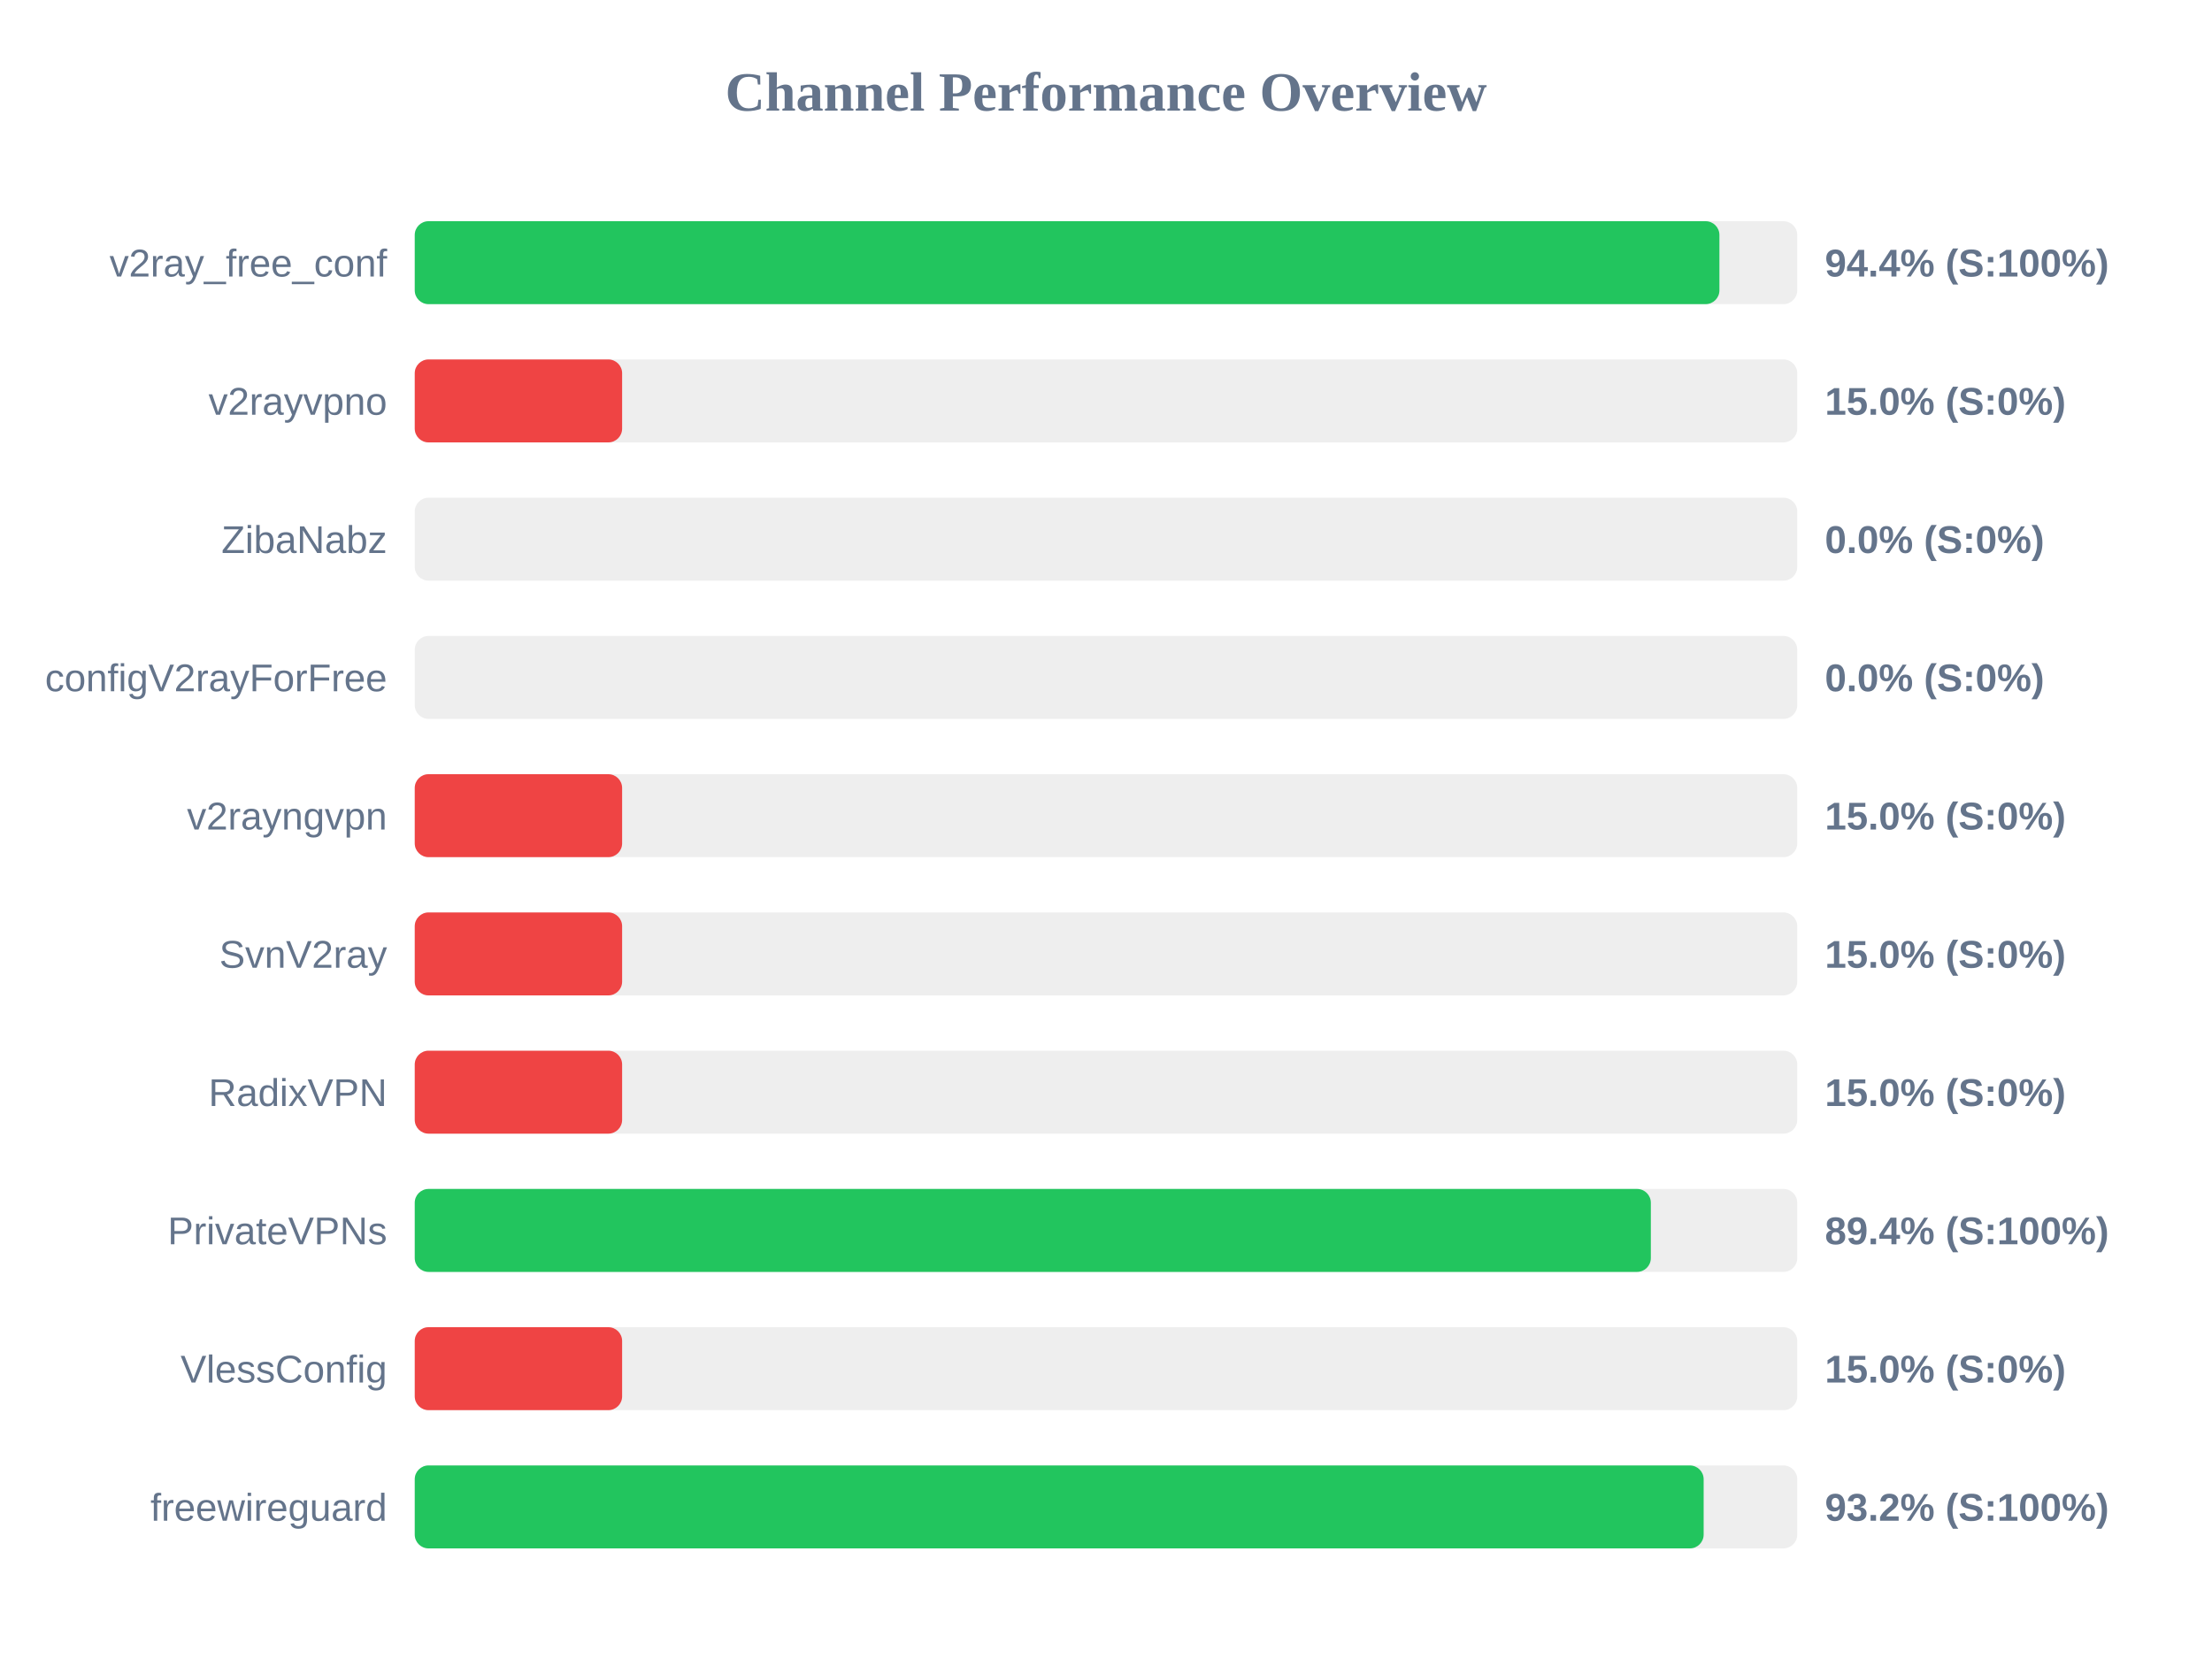
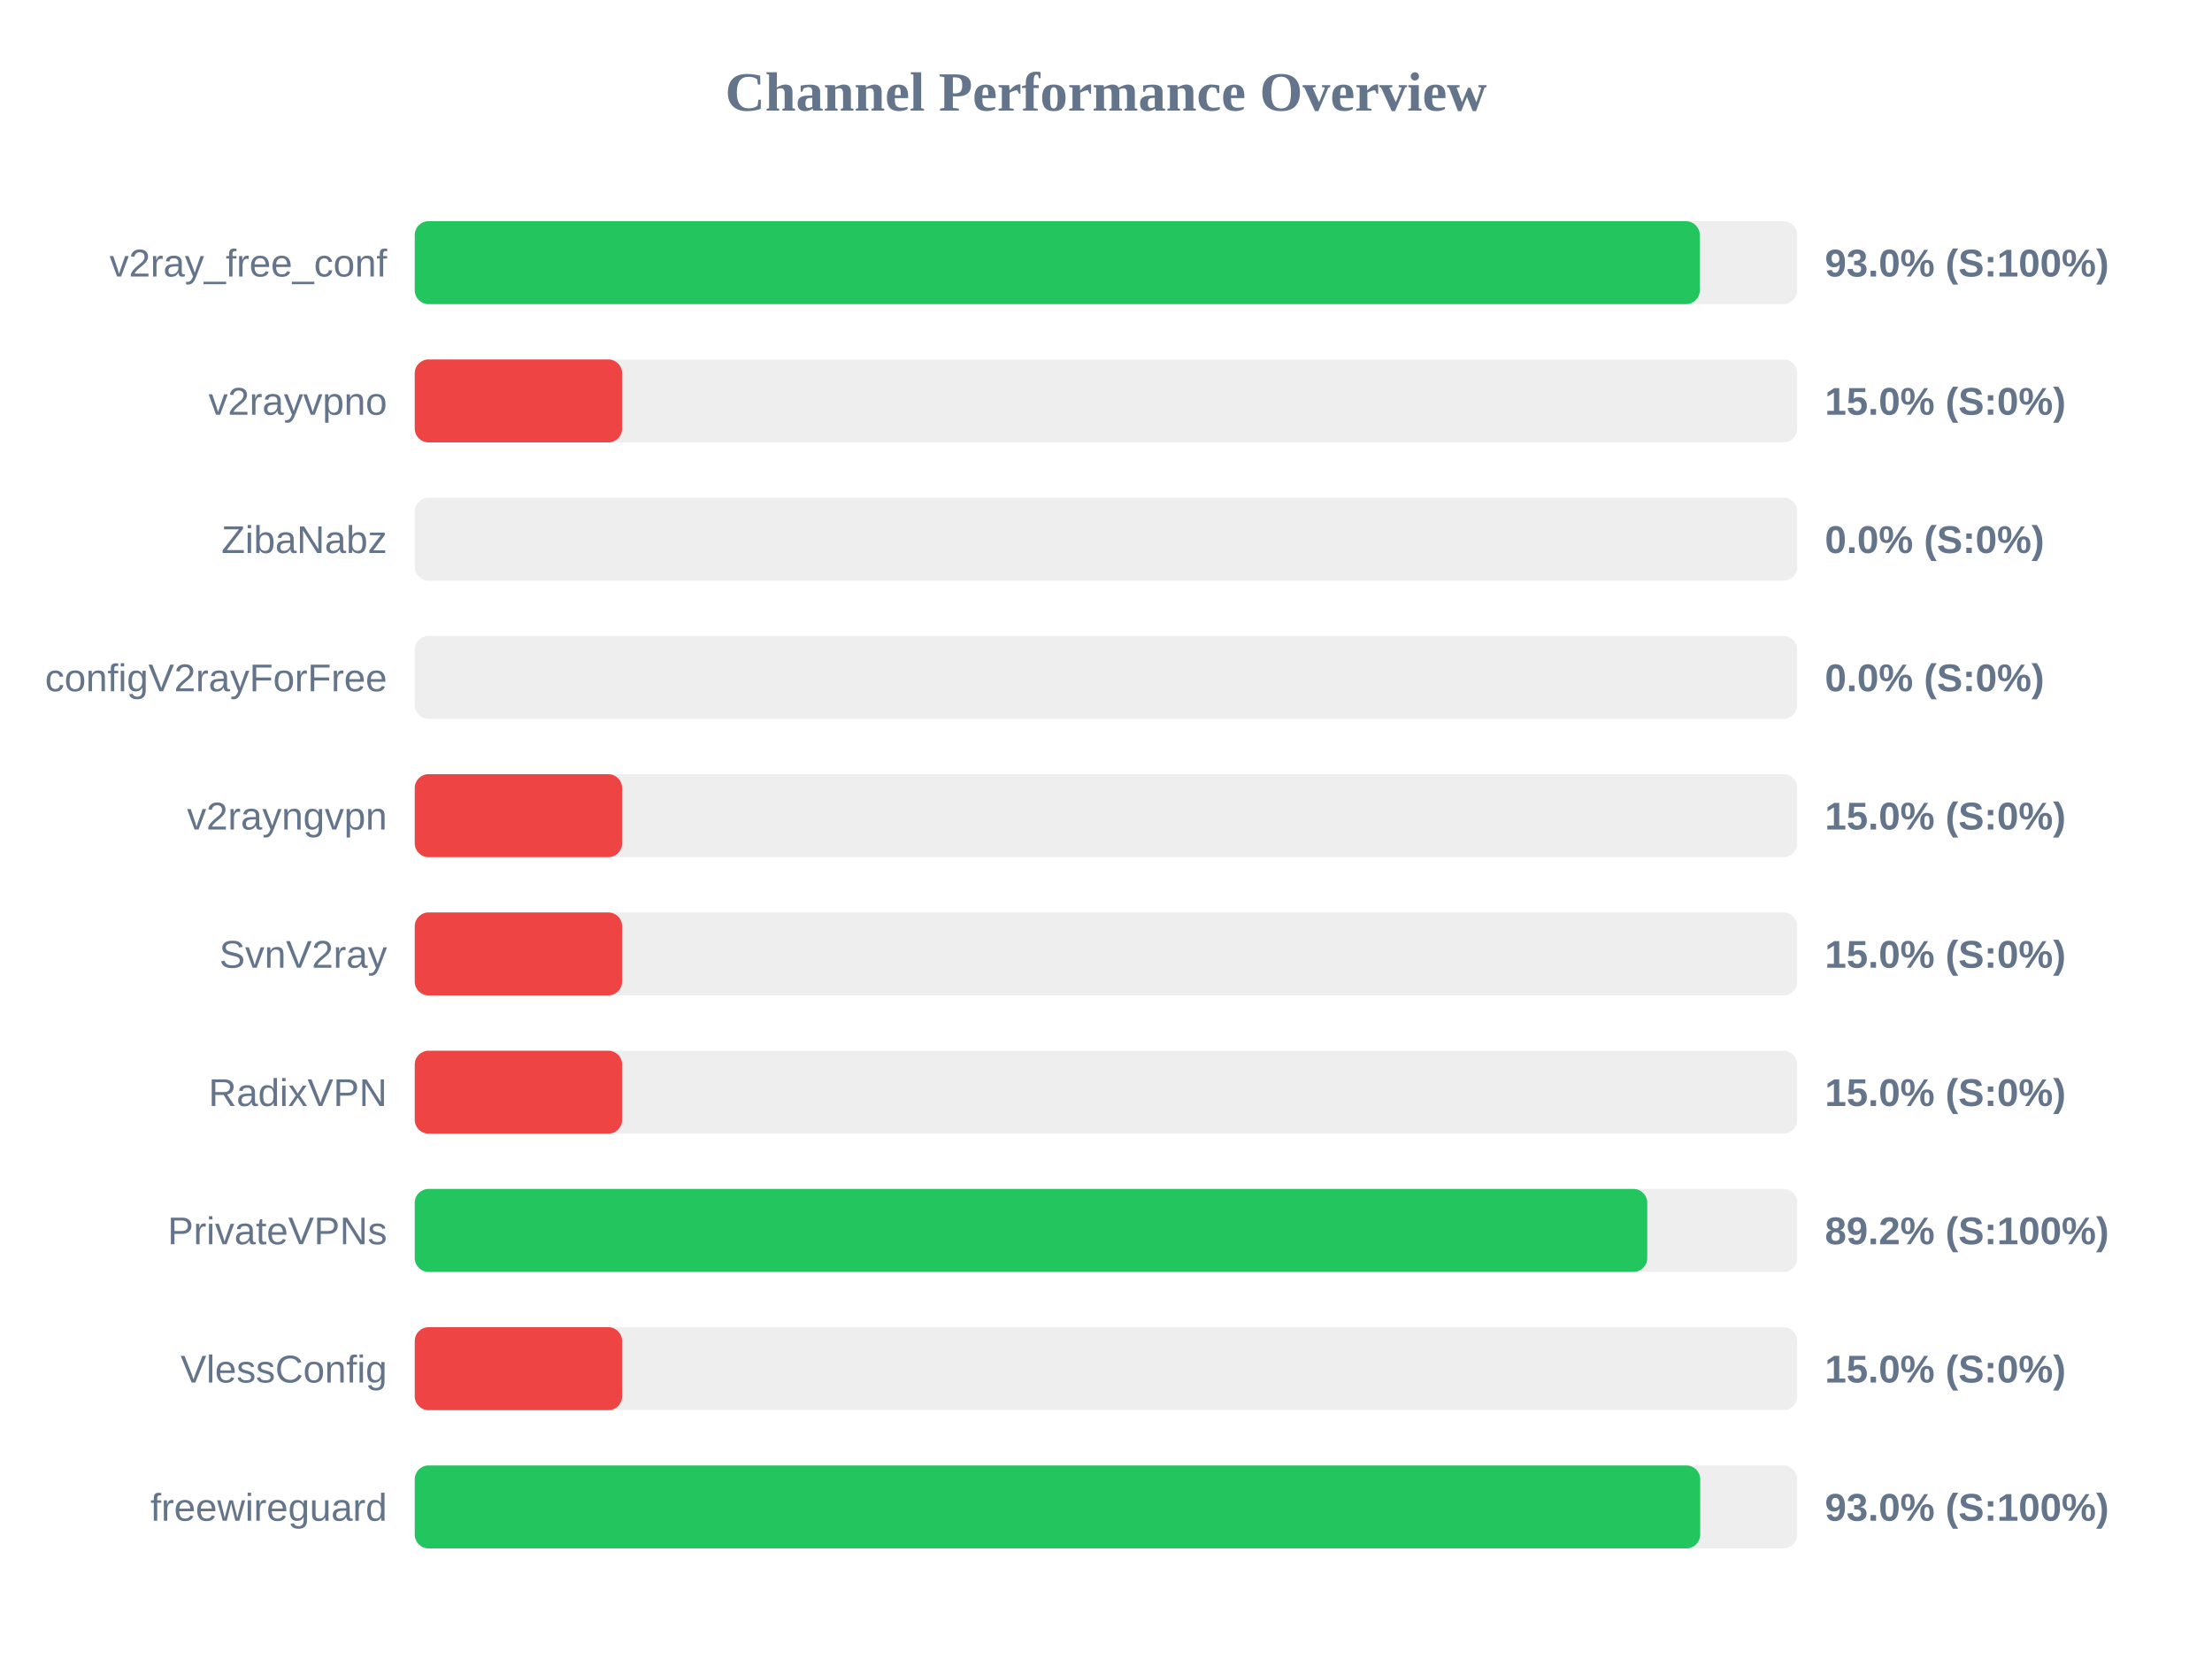
<svg xmlns="http://www.w3.org/2000/svg" width="800" height="600" version="1.1">
  <style>
        .row { font: 14px Arial; fill: #64748b; }
        .score { font: bold 14px Arial; fill: #64748b; }
    </style>
  <text x="400" y="40" text-anchor="middle" font-size="20px" font-weight="bold" fill="#64748b">Channel Performance Overview</text>
  <rect x="150" y="80" width="500" height="30" fill="#eee" rx="5" />
-   <rect x="150" y="80" width="471.85" height="30" fill="#22c55e" rx="5" />
+   <rect x="150" y="80" width="464.75" height="30" fill="#22c55e" rx="5" />
  <text x="140" y="100" text-anchor="end" class="row">v2ray_free_conf</text>
-   <text x="660" y="100" text-anchor="start" class="score">94.4% (S:100%)</text>
+   <text x="660" y="100" text-anchor="start" class="score">93.0% (S:100%)</text>
  <rect x="150" y="130" width="500" height="30" fill="#eee" rx="5" />
  <rect x="150" y="130" width="75.0" height="30" fill="#ef4444" rx="5" />
  <text x="140" y="150" text-anchor="end" class="row">v2rayvpno</text>
  <text x="660" y="150" text-anchor="start" class="score">15.0% (S:0%)</text>
  <rect x="150" y="180" width="500" height="30" fill="#eee" rx="5" />
  <rect x="150" y="180" width="0.0" height="30" fill="#ef4444" rx="5" />
  <text x="140" y="200" text-anchor="end" class="row">ZibaNabz</text>
  <text x="660" y="200" text-anchor="start" class="score">0.0% (S:0%)</text>
  <rect x="150" y="230" width="500" height="30" fill="#eee" rx="5" />
  <rect x="150" y="230" width="0.0" height="30" fill="#ef4444" rx="5" />
  <text x="140" y="250" text-anchor="end" class="row">configV2rayForFree</text>
  <text x="660" y="250" text-anchor="start" class="score">0.0% (S:0%)</text>
  <rect x="150" y="280" width="500" height="30" fill="#eee" rx="5" />
  <rect x="150" y="280" width="75.0" height="30" fill="#ef4444" rx="5" />
  <text x="140" y="300" text-anchor="end" class="row">v2rayngvpn</text>
  <text x="660" y="300" text-anchor="start" class="score">15.0% (S:0%)</text>
  <rect x="150" y="330" width="500" height="30" fill="#eee" rx="5" />
  <rect x="150" y="330" width="75.0" height="30" fill="#ef4444" rx="5" />
  <text x="140" y="350" text-anchor="end" class="row">SvnV2ray</text>
  <text x="660" y="350" text-anchor="start" class="score">15.0% (S:0%)</text>
  <rect x="150" y="380" width="500" height="30" fill="#eee" rx="5" />
  <rect x="150" y="380" width="75.0" height="30" fill="#ef4444" rx="5" />
  <text x="140" y="400" text-anchor="end" class="row">RadixVPN</text>
  <text x="660" y="400" text-anchor="start" class="score">15.0% (S:0%)</text>
  <rect x="150" y="430" width="500" height="30" fill="#eee" rx="5" />
-   <rect x="150" y="430" width="447.05" height="30" fill="#22c55e" rx="5" />
+   <rect x="150" y="430" width="445.75" height="30" fill="#22c55e" rx="5" />
  <text x="140" y="450" text-anchor="end" class="row">PrivateVPNs</text>
-   <text x="660" y="450" text-anchor="start" class="score">89.4% (S:100%)</text>
+   <text x="660" y="450" text-anchor="start" class="score">89.2% (S:100%)</text>
  <rect x="150" y="480" width="500" height="30" fill="#eee" rx="5" />
  <rect x="150" y="480" width="75.0" height="30" fill="#ef4444" rx="5" />
  <text x="140" y="500" text-anchor="end" class="row">VlessConfig</text>
  <text x="660" y="500" text-anchor="start" class="score">15.0% (S:0%)</text>
  <rect x="150" y="530" width="500" height="30" fill="#eee" rx="5" />
-   <rect x="150" y="530" width="466.15" height="30" fill="#22c55e" rx="5" />
+   <rect x="150" y="530" width="464.9" height="30" fill="#22c55e" rx="5" />
  <text x="140" y="550" text-anchor="end" class="row">freewireguard</text>
-   <text x="660" y="550" text-anchor="start" class="score">93.2% (S:100%)</text>
+   <text x="660" y="550" text-anchor="start" class="score">93.0% (S:100%)</text>
</svg>
